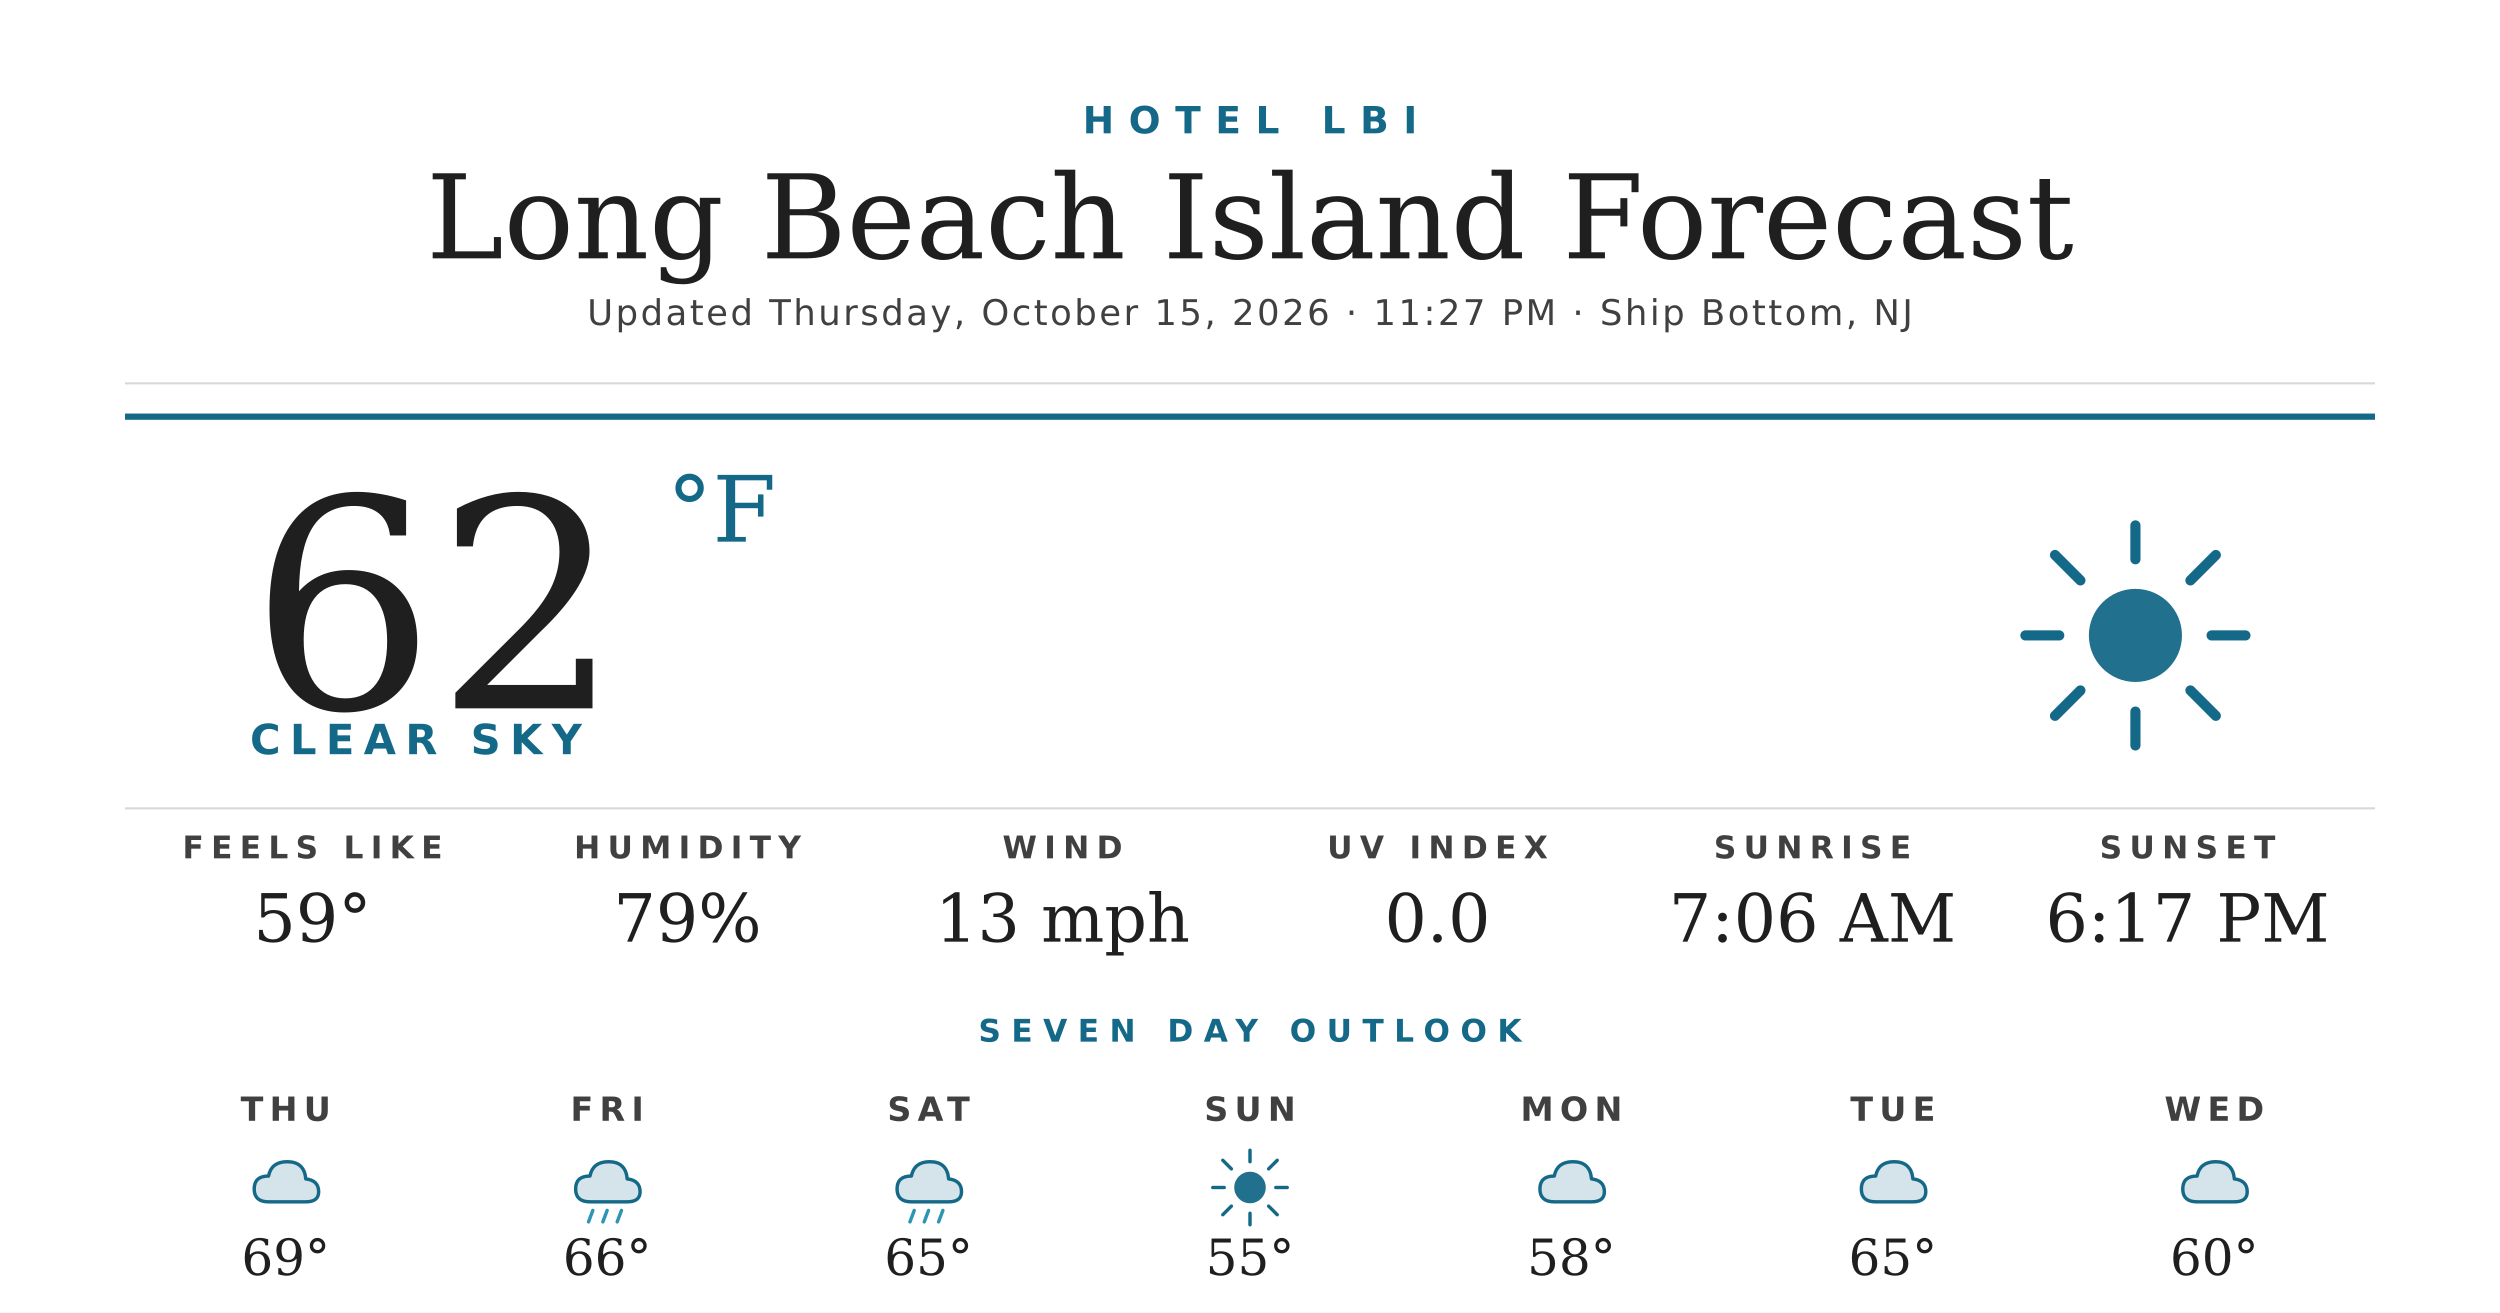
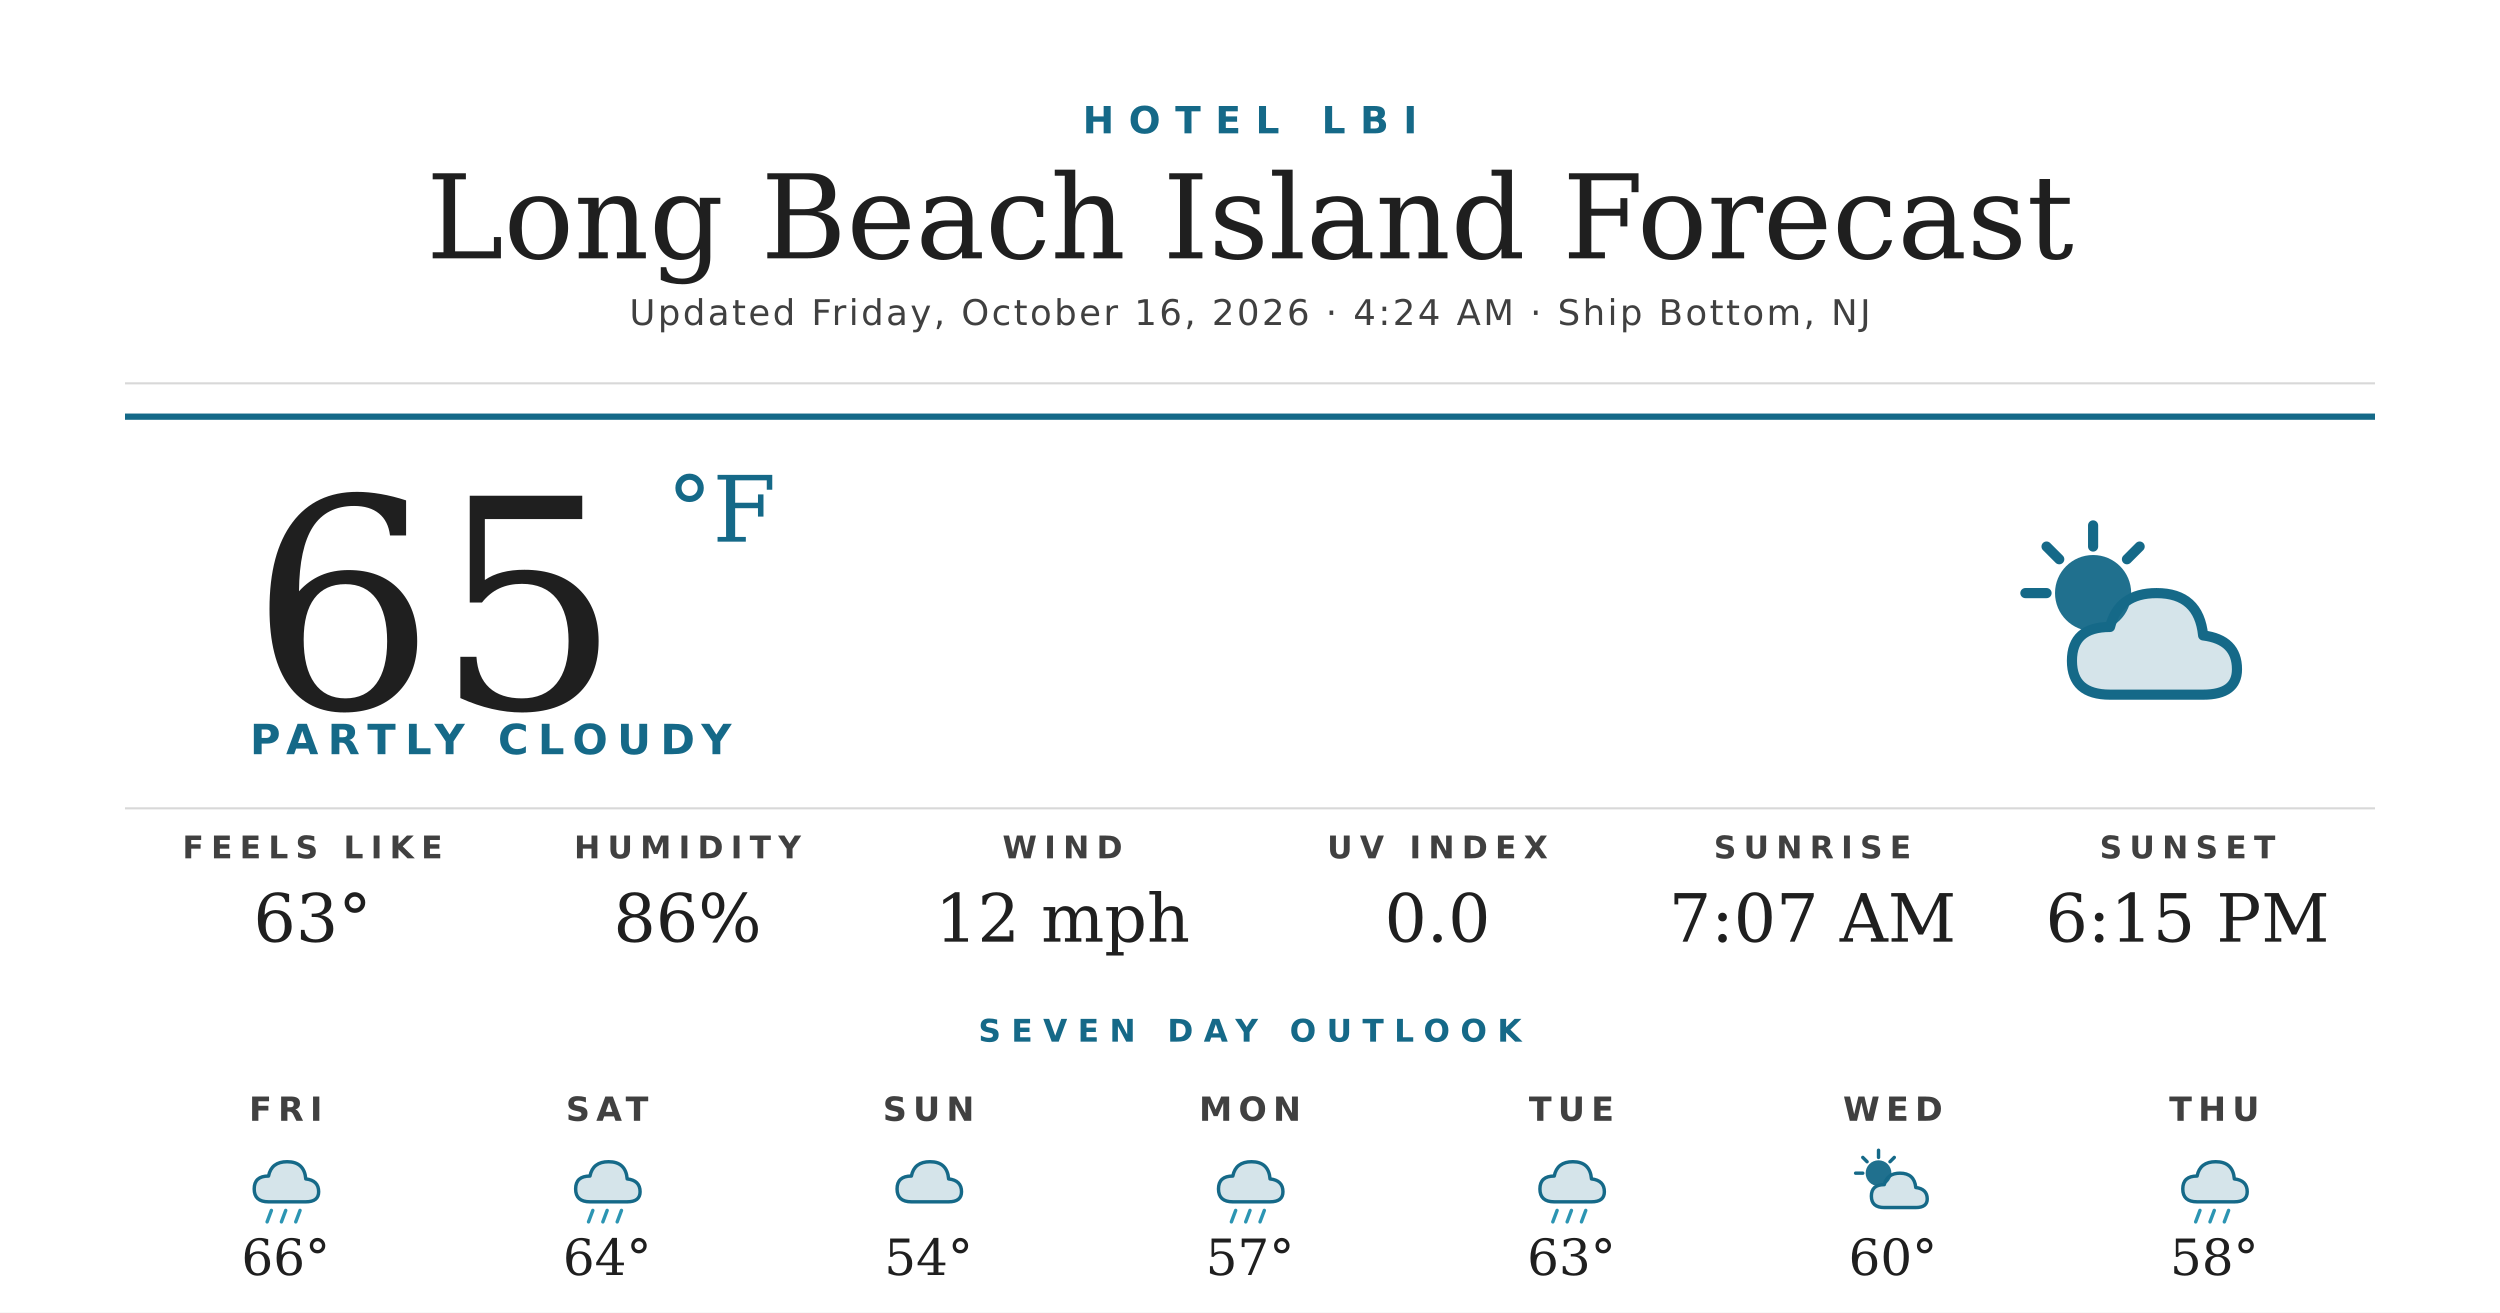
<svg xmlns="http://www.w3.org/2000/svg" width="1200" height="630" viewBox="0 0 1200 630">
  <rect width="1200" height="630" fill="#ffffff" />
  <text x="600" y="64" text-anchor="middle" font-family="'Montserrat Bold', 'Montserrat', 'DejaVu Sans', Helvetica, Arial, sans-serif" font-size="18" font-weight="700" fill="#156988" letter-spacing="7">HOTEL LBI</text>
  <text x="600" y="124" text-anchor="middle" font-family="'Prata', 'DejaVu Serif', Georgia, serif" font-size="56" fill="#1f1f1f">Long Beach Island Forecast</text>
-   <text x="600" y="156" text-anchor="middle" font-family="'Montserrat', 'DejaVu Sans', Helvetica, Arial, sans-serif" font-size="17" font-weight="500" fill="#404040" letter-spacing="1.2">Updated Thursday, October 15, 2026 · 11:27 PM · Ship Bottom, NJ</text>
+   <text x="600" y="156" text-anchor="middle" font-family="'Montserrat', 'DejaVu Sans', Helvetica, Arial, sans-serif" font-size="17" font-weight="500" fill="#404040" letter-spacing="1.2">Updated Friday, October 16, 2026 · 4:24 AM · Ship Bottom, NJ</text>
  <line x1="60" y1="184" x2="1140" y2="184" stroke="#d8d8d8" stroke-width="1" />
  <line x1="60" y1="200" x2="1140" y2="200" stroke="#156988" stroke-width="3" />
-   <text x="120" y="340" font-family="'Prata', 'DejaVu Serif', Georgia, serif" font-size="140" fill="#1f1f1f">62</text>
+   <text x="120" y="340" font-family="'Prata', 'DejaVu Serif', Georgia, serif" font-size="140" fill="#1f1f1f">65</text>
  <text x="320" y="260" font-family="'Prata', 'DejaVu Serif', Georgia, serif" font-size="44" fill="#156988">°F</text>
-   <text x="120" y="362" font-family="'Montserrat Bold', 'Montserrat', 'DejaVu Sans', Helvetica, Arial, sans-serif" font-size="20" font-weight="700" fill="#156988" letter-spacing="4.5">CLEAR SKY</text>
+   <text x="120" y="362" font-family="'Montserrat Bold', 'Montserrat', 'DejaVu Sans', Helvetica, Arial, sans-serif" font-size="20" font-weight="700" fill="#156988" letter-spacing="4.5">PARTLY CLOUDY</text>
  <g transform="translate(960,240) scale(2.03125)">
-     <circle cx="32" cy="32" r="11" fill="#156988" opacity="0.95" />
+     <circle cx="22" cy="22" r="9" fill="#156988" opacity="0.95" />
    <g stroke="#156988" stroke-width="2.4" stroke-linecap="round">
-       <line x1="32" y1="6" x2="32" y2="14" />
-       <line x1="32" y1="50" x2="32" y2="58" />
-       <line x1="6" y1="32" x2="14" y2="32" />
-       <line x1="50" y1="32" x2="58" y2="32" />
-       <line x1="13" y1="13" x2="19" y2="19" />
-       <line x1="45" y1="45" x2="51" y2="51" />
-       <line x1="13" y1="51" x2="19" y2="45" />
-       <line x1="45" y1="19" x2="51" y2="13" />
+       <line x1="22" y1="6" x2="22" y2="11" />
+       <line x1="6" y1="22" x2="11" y2="22" />
+       <line x1="11" y1="11" x2="14" y2="14" />
+       <line x1="33" y1="11" x2="30" y2="14" />
    </g>
+     <path d="M26 46 Q17 46 17 38 Q17 30 26 30 Q28 22 37 22 Q47 22 48 32 Q56 33 56 40 Q56 46 48 46 Z" fill="#156988" opacity="0.18" />
+     <path d="M26 46 Q17 46 17 38 Q17 30 26 30 Q28 22 37 22 Q47 22 48 32 Q56 33 56 40 Q56 46 48 46 Z" fill="none" stroke="#156988" stroke-width="2.4" stroke-linejoin="round" />
  </g>
  <line x1="60" y1="388" x2="1140" y2="388" stroke="#d8d8d8" stroke-width="1" />
  <text x="150" y="412" text-anchor="middle" font-family="'Montserrat Bold', 'Montserrat', 'DejaVu Sans', Helvetica, Arial, sans-serif" font-size="15" font-weight="700" fill="#404040" letter-spacing="3.5">FEELS LIKE</text>
-   <text x="150" y="452" text-anchor="middle" font-family="'Prata', 'DejaVu Serif', Georgia, serif" font-size="32" fill="#1f1f1f">59°</text>
+   <text x="150" y="452" text-anchor="middle" font-family="'Prata', 'DejaVu Serif', Georgia, serif" font-size="32" fill="#1f1f1f">63°</text>
  <text x="330" y="412" text-anchor="middle" font-family="'Montserrat Bold', 'Montserrat', 'DejaVu Sans', Helvetica, Arial, sans-serif" font-size="15" font-weight="700" fill="#404040" letter-spacing="3.5">HUMIDITY</text>
-   <text x="330" y="452" text-anchor="middle" font-family="'Prata', 'DejaVu Serif', Georgia, serif" font-size="32" fill="#1f1f1f">79%</text>
+   <text x="330" y="452" text-anchor="middle" font-family="'Prata', 'DejaVu Serif', Georgia, serif" font-size="32" fill="#1f1f1f">86%</text>
  <text x="510" y="412" text-anchor="middle" font-family="'Montserrat Bold', 'Montserrat', 'DejaVu Sans', Helvetica, Arial, sans-serif" font-size="15" font-weight="700" fill="#404040" letter-spacing="3.5">WIND</text>
-   <text x="510" y="452" text-anchor="middle" font-family="'Prata', 'DejaVu Serif', Georgia, serif" font-size="32" fill="#1f1f1f">13 mph</text>
+   <text x="510" y="452" text-anchor="middle" font-family="'Prata', 'DejaVu Serif', Georgia, serif" font-size="32" fill="#1f1f1f">12 mph</text>
  <text x="690" y="412" text-anchor="middle" font-family="'Montserrat Bold', 'Montserrat', 'DejaVu Sans', Helvetica, Arial, sans-serif" font-size="15" font-weight="700" fill="#404040" letter-spacing="3.5">UV INDEX</text>
  <text x="690" y="452" text-anchor="middle" font-family="'Prata', 'DejaVu Serif', Georgia, serif" font-size="32" fill="#1f1f1f">0.0</text>
  <text x="870" y="412" text-anchor="middle" font-family="'Montserrat Bold', 'Montserrat', 'DejaVu Sans', Helvetica, Arial, sans-serif" font-size="15" font-weight="700" fill="#404040" letter-spacing="3.5">SUNRISE</text>
-   <text x="870" y="452" text-anchor="middle" font-family="'Prata', 'DejaVu Serif', Georgia, serif" font-size="32" fill="#1f1f1f">7:06 AM</text>
+   <text x="870" y="452" text-anchor="middle" font-family="'Prata', 'DejaVu Serif', Georgia, serif" font-size="32" fill="#1f1f1f">7:07 AM</text>
  <text x="1050" y="412" text-anchor="middle" font-family="'Montserrat Bold', 'Montserrat', 'DejaVu Sans', Helvetica, Arial, sans-serif" font-size="15" font-weight="700" fill="#404040" letter-spacing="3.5">SUNSET</text>
-   <text x="1050" y="452" text-anchor="middle" font-family="'Prata', 'DejaVu Serif', Georgia, serif" font-size="32" fill="#1f1f1f">6:17 PM</text>
+   <text x="1050" y="452" text-anchor="middle" font-family="'Prata', 'DejaVu Serif', Georgia, serif" font-size="32" fill="#1f1f1f">6:15 PM</text>
  <text x="600" y="500" text-anchor="middle" font-family="'Montserrat Bold', 'Montserrat', 'DejaVu Sans', Helvetica, Arial, sans-serif" font-size="15" font-weight="700" fill="#156988" letter-spacing="5">SEVEN DAY OUTLOOK</text>
-   <text x="137.143" y="538" text-anchor="middle" font-family="'Montserrat Bold', 'Montserrat', 'DejaVu Sans', Helvetica, Arial, sans-serif" font-size="16" font-weight="700" fill="#404040" letter-spacing="3">THU</text>
+   <text x="137.143" y="538" text-anchor="middle" font-family="'Montserrat Bold', 'Montserrat', 'DejaVu Sans', Helvetica, Arial, sans-serif" font-size="16" font-weight="700" fill="#404040" letter-spacing="3">FRI</text>
  <g transform="translate(115.1429,548) scale(0.6875)">
    <path d="M20 42 Q10 42 10 33 Q10 24 20 24 Q22 14 33 14 Q45 14 46 26 Q55 27 55 35 Q55 42 46 42 Z" fill="#156988" opacity="0.18" />
    <path d="M20 42 Q10 42 10 33 Q10 24 20 24 Q22 14 33 14 Q45 14 46 26 Q55 27 55 35 Q55 42 46 42 Z" fill="none" stroke="#156988" stroke-width="2.4" stroke-linejoin="round" />
+     <g stroke="#2C95B3" stroke-width="2.4" stroke-linecap="round">
+       <line x1="22" y1="48" x2="19" y2="56" />
+       <line x1="32" y1="48" x2="29" y2="56" />
+       <line x1="42" y1="48" x2="39" y2="56" />
+     </g>
  </g>
-   <text x="137.143" y="612" text-anchor="middle" font-family="'Prata', 'DejaVu Serif', Georgia, serif" font-size="24" fill="#1f1f1f">69°</text>
-   <text x="291.429" y="538" text-anchor="middle" font-family="'Montserrat Bold', 'Montserrat', 'DejaVu Sans', Helvetica, Arial, sans-serif" font-size="16" font-weight="700" fill="#404040" letter-spacing="3">FRI</text>
+   <text x="137.143" y="612" text-anchor="middle" font-family="'Prata', 'DejaVu Serif', Georgia, serif" font-size="24" fill="#1f1f1f">66°</text>
+   <text x="291.429" y="538" text-anchor="middle" font-family="'Montserrat Bold', 'Montserrat', 'DejaVu Sans', Helvetica, Arial, sans-serif" font-size="16" font-weight="700" fill="#404040" letter-spacing="3">SAT</text>
  <g transform="translate(269.4286,548) scale(0.6875)">
    <path d="M20 42 Q10 42 10 33 Q10 24 20 24 Q22 14 33 14 Q45 14 46 26 Q55 27 55 35 Q55 42 46 42 Z" fill="#156988" opacity="0.18" />
    <path d="M20 42 Q10 42 10 33 Q10 24 20 24 Q22 14 33 14 Q45 14 46 26 Q55 27 55 35 Q55 42 46 42 Z" fill="none" stroke="#156988" stroke-width="2.4" stroke-linejoin="round" />
    <g stroke="#2C95B3" stroke-width="2.4" stroke-linecap="round">
      <line x1="22" y1="48" x2="19" y2="56" />
      <line x1="32" y1="48" x2="29" y2="56" />
      <line x1="42" y1="48" x2="39" y2="56" />
    </g>
  </g>
-   <text x="291.429" y="612" text-anchor="middle" font-family="'Prata', 'DejaVu Serif', Georgia, serif" font-size="24" fill="#1f1f1f">66°</text>
-   <text x="445.714" y="538" text-anchor="middle" font-family="'Montserrat Bold', 'Montserrat', 'DejaVu Sans', Helvetica, Arial, sans-serif" font-size="16" font-weight="700" fill="#404040" letter-spacing="3">SAT</text>
+   <text x="291.429" y="612" text-anchor="middle" font-family="'Prata', 'DejaVu Serif', Georgia, serif" font-size="24" fill="#1f1f1f">64°</text>
+   <text x="445.714" y="538" text-anchor="middle" font-family="'Montserrat Bold', 'Montserrat', 'DejaVu Sans', Helvetica, Arial, sans-serif" font-size="16" font-weight="700" fill="#404040" letter-spacing="3">SUN</text>
  <g transform="translate(423.7143,548) scale(0.6875)">
+     <path d="M20 42 Q10 42 10 33 Q10 24 20 24 Q22 14 33 14 Q45 14 46 26 Q55 27 55 35 Q55 42 46 42 Z" fill="#156988" opacity="0.18" />
+     <path d="M20 42 Q10 42 10 33 Q10 24 20 24 Q22 14 33 14 Q45 14 46 26 Q55 27 55 35 Q55 42 46 42 Z" fill="none" stroke="#156988" stroke-width="2.4" stroke-linejoin="round" />
+   </g>
+   <text x="445.714" y="612" text-anchor="middle" font-family="'Prata', 'DejaVu Serif', Georgia, serif" font-size="24" fill="#1f1f1f">54°</text>
+   <text x="600" y="538" text-anchor="middle" font-family="'Montserrat Bold', 'Montserrat', 'DejaVu Sans', Helvetica, Arial, sans-serif" font-size="16" font-weight="700" fill="#404040" letter-spacing="3">MON</text>
+   <g transform="translate(578,548) scale(0.6875)">
    <path d="M20 42 Q10 42 10 33 Q10 24 20 24 Q22 14 33 14 Q45 14 46 26 Q55 27 55 35 Q55 42 46 42 Z" fill="#156988" opacity="0.18" />
    <path d="M20 42 Q10 42 10 33 Q10 24 20 24 Q22 14 33 14 Q45 14 46 26 Q55 27 55 35 Q55 42 46 42 Z" fill="none" stroke="#156988" stroke-width="2.4" stroke-linejoin="round" />
    <g stroke="#2C95B3" stroke-width="2.4" stroke-linecap="round">
      <line x1="22" y1="48" x2="19" y2="56" />
      <line x1="32" y1="48" x2="29" y2="56" />
      <line x1="42" y1="48" x2="39" y2="56" />
    </g>
  </g>
-   <text x="445.714" y="612" text-anchor="middle" font-family="'Prata', 'DejaVu Serif', Georgia, serif" font-size="24" fill="#1f1f1f">65°</text>
-   <text x="600" y="538" text-anchor="middle" font-family="'Montserrat Bold', 'Montserrat', 'DejaVu Sans', Helvetica, Arial, sans-serif" font-size="16" font-weight="700" fill="#404040" letter-spacing="3">SUN</text>
-   <g transform="translate(578,548) scale(0.6875)">
-     <circle cx="32" cy="32" r="11" fill="#156988" opacity="0.95" />
-     <g stroke="#156988" stroke-width="2.4" stroke-linecap="round">
-       <line x1="32" y1="6" x2="32" y2="14" />
-       <line x1="32" y1="50" x2="32" y2="58" />
-       <line x1="6" y1="32" x2="14" y2="32" />
-       <line x1="50" y1="32" x2="58" y2="32" />
-       <line x1="13" y1="13" x2="19" y2="19" />
-       <line x1="45" y1="45" x2="51" y2="51" />
-       <line x1="13" y1="51" x2="19" y2="45" />
-       <line x1="45" y1="19" x2="51" y2="13" />
-     </g>
-   </g>
-   <text x="600" y="612" text-anchor="middle" font-family="'Prata', 'DejaVu Serif', Georgia, serif" font-size="24" fill="#1f1f1f">55°</text>
-   <text x="754.286" y="538" text-anchor="middle" font-family="'Montserrat Bold', 'Montserrat', 'DejaVu Sans', Helvetica, Arial, sans-serif" font-size="16" font-weight="700" fill="#404040" letter-spacing="3">MON</text>
+   <text x="600" y="612" text-anchor="middle" font-family="'Prata', 'DejaVu Serif', Georgia, serif" font-size="24" fill="#1f1f1f">57°</text>
+   <text x="754.286" y="538" text-anchor="middle" font-family="'Montserrat Bold', 'Montserrat', 'DejaVu Sans', Helvetica, Arial, sans-serif" font-size="16" font-weight="700" fill="#404040" letter-spacing="3">TUE</text>
  <g transform="translate(732.2857,548) scale(0.6875)">
    <path d="M20 42 Q10 42 10 33 Q10 24 20 24 Q22 14 33 14 Q45 14 46 26 Q55 27 55 35 Q55 42 46 42 Z" fill="#156988" opacity="0.18" />
    <path d="M20 42 Q10 42 10 33 Q10 24 20 24 Q22 14 33 14 Q45 14 46 26 Q55 27 55 35 Q55 42 46 42 Z" fill="none" stroke="#156988" stroke-width="2.4" stroke-linejoin="round" />
+     <g stroke="#2C95B3" stroke-width="2.4" stroke-linecap="round">
+       <line x1="22" y1="48" x2="19" y2="56" />
+       <line x1="32" y1="48" x2="29" y2="56" />
+       <line x1="42" y1="48" x2="39" y2="56" />
+     </g>
  </g>
-   <text x="754.286" y="612" text-anchor="middle" font-family="'Prata', 'DejaVu Serif', Georgia, serif" font-size="24" fill="#1f1f1f">58°</text>
-   <text x="908.571" y="538" text-anchor="middle" font-family="'Montserrat Bold', 'Montserrat', 'DejaVu Sans', Helvetica, Arial, sans-serif" font-size="16" font-weight="700" fill="#404040" letter-spacing="3">TUE</text>
+   <text x="754.286" y="612" text-anchor="middle" font-family="'Prata', 'DejaVu Serif', Georgia, serif" font-size="24" fill="#1f1f1f">63°</text>
+   <text x="908.571" y="538" text-anchor="middle" font-family="'Montserrat Bold', 'Montserrat', 'DejaVu Sans', Helvetica, Arial, sans-serif" font-size="16" font-weight="700" fill="#404040" letter-spacing="3">WED</text>
  <g transform="translate(886.5714,548) scale(0.6875)">
-     <path d="M20 42 Q10 42 10 33 Q10 24 20 24 Q22 14 33 14 Q45 14 46 26 Q55 27 55 35 Q55 42 46 42 Z" fill="#156988" opacity="0.18" />
-     <path d="M20 42 Q10 42 10 33 Q10 24 20 24 Q22 14 33 14 Q45 14 46 26 Q55 27 55 35 Q55 42 46 42 Z" fill="none" stroke="#156988" stroke-width="2.4" stroke-linejoin="round" />
+     <circle cx="22" cy="22" r="9" fill="#156988" opacity="0.95" />
+     <g stroke="#156988" stroke-width="2.4" stroke-linecap="round">
+       <line x1="22" y1="6" x2="22" y2="11" />
+       <line x1="6" y1="22" x2="11" y2="22" />
+       <line x1="11" y1="11" x2="14" y2="14" />
+       <line x1="33" y1="11" x2="30" y2="14" />
+     </g>
+     <path d="M26 46 Q17 46 17 38 Q17 30 26 30 Q28 22 37 22 Q47 22 48 32 Q56 33 56 40 Q56 46 48 46 Z" fill="#156988" opacity="0.18" />
+     <path d="M26 46 Q17 46 17 38 Q17 30 26 30 Q28 22 37 22 Q47 22 48 32 Q56 33 56 40 Q56 46 48 46 Z" fill="none" stroke="#156988" stroke-width="2.4" stroke-linejoin="round" />
  </g>
-   <text x="908.571" y="612" text-anchor="middle" font-family="'Prata', 'DejaVu Serif', Georgia, serif" font-size="24" fill="#1f1f1f">65°</text>
-   <text x="1062.857" y="538" text-anchor="middle" font-family="'Montserrat Bold', 'Montserrat', 'DejaVu Sans', Helvetica, Arial, sans-serif" font-size="16" font-weight="700" fill="#404040" letter-spacing="3">WED</text>
+   <text x="908.571" y="612" text-anchor="middle" font-family="'Prata', 'DejaVu Serif', Georgia, serif" font-size="24" fill="#1f1f1f">60°</text>
+   <text x="1062.857" y="538" text-anchor="middle" font-family="'Montserrat Bold', 'Montserrat', 'DejaVu Sans', Helvetica, Arial, sans-serif" font-size="16" font-weight="700" fill="#404040" letter-spacing="3">THU</text>
  <g transform="translate(1040.857,548) scale(0.6875)">
    <path d="M20 42 Q10 42 10 33 Q10 24 20 24 Q22 14 33 14 Q45 14 46 26 Q55 27 55 35 Q55 42 46 42 Z" fill="#156988" opacity="0.18" />
    <path d="M20 42 Q10 42 10 33 Q10 24 20 24 Q22 14 33 14 Q45 14 46 26 Q55 27 55 35 Q55 42 46 42 Z" fill="none" stroke="#156988" stroke-width="2.4" stroke-linejoin="round" />
+     <g stroke="#2C95B3" stroke-width="2.4" stroke-linecap="round">
+       <line x1="22" y1="48" x2="19" y2="56" />
+       <line x1="32" y1="48" x2="29" y2="56" />
+       <line x1="42" y1="48" x2="39" y2="56" />
+     </g>
  </g>
-   <text x="1062.857" y="612" text-anchor="middle" font-family="'Prata', 'DejaVu Serif', Georgia, serif" font-size="24" fill="#1f1f1f">60°</text>
+   <text x="1062.857" y="612" text-anchor="middle" font-family="'Prata', 'DejaVu Serif', Georgia, serif" font-size="24" fill="#1f1f1f">58°</text>
</svg>
